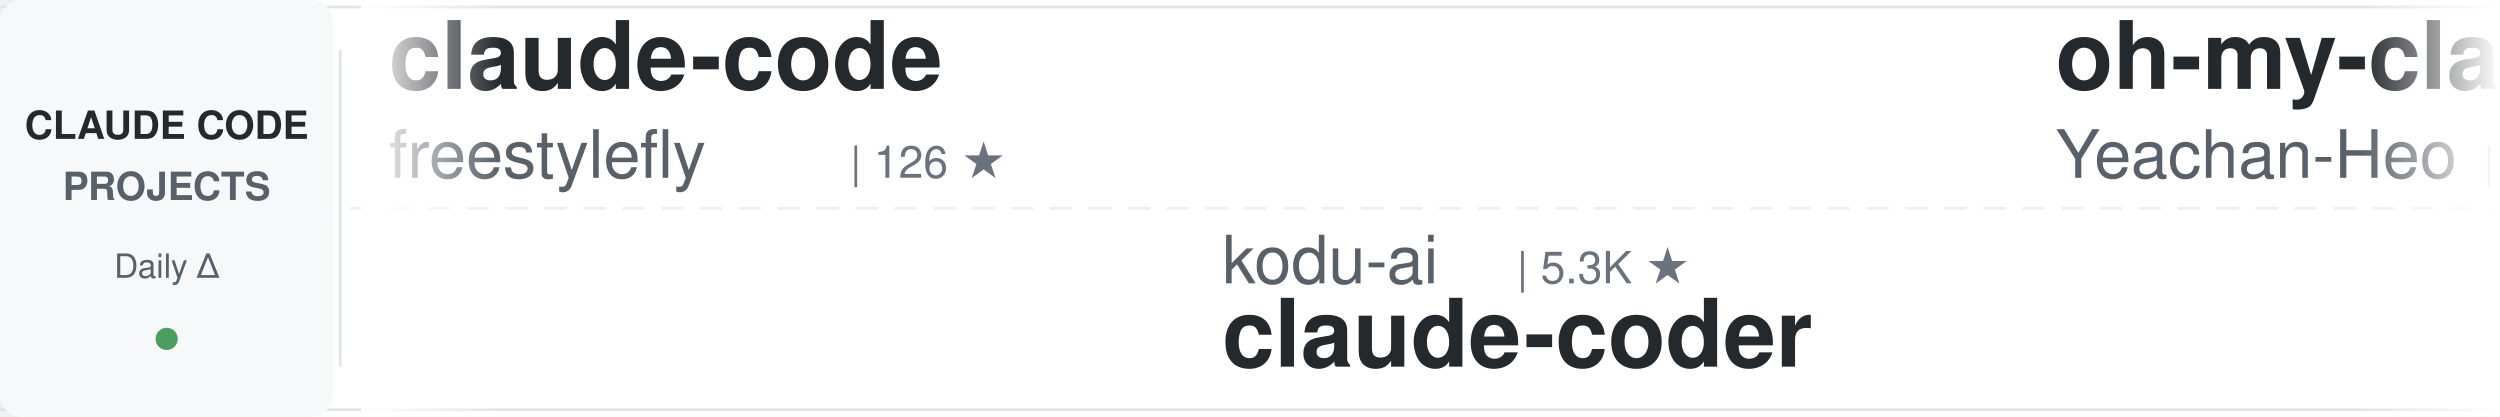
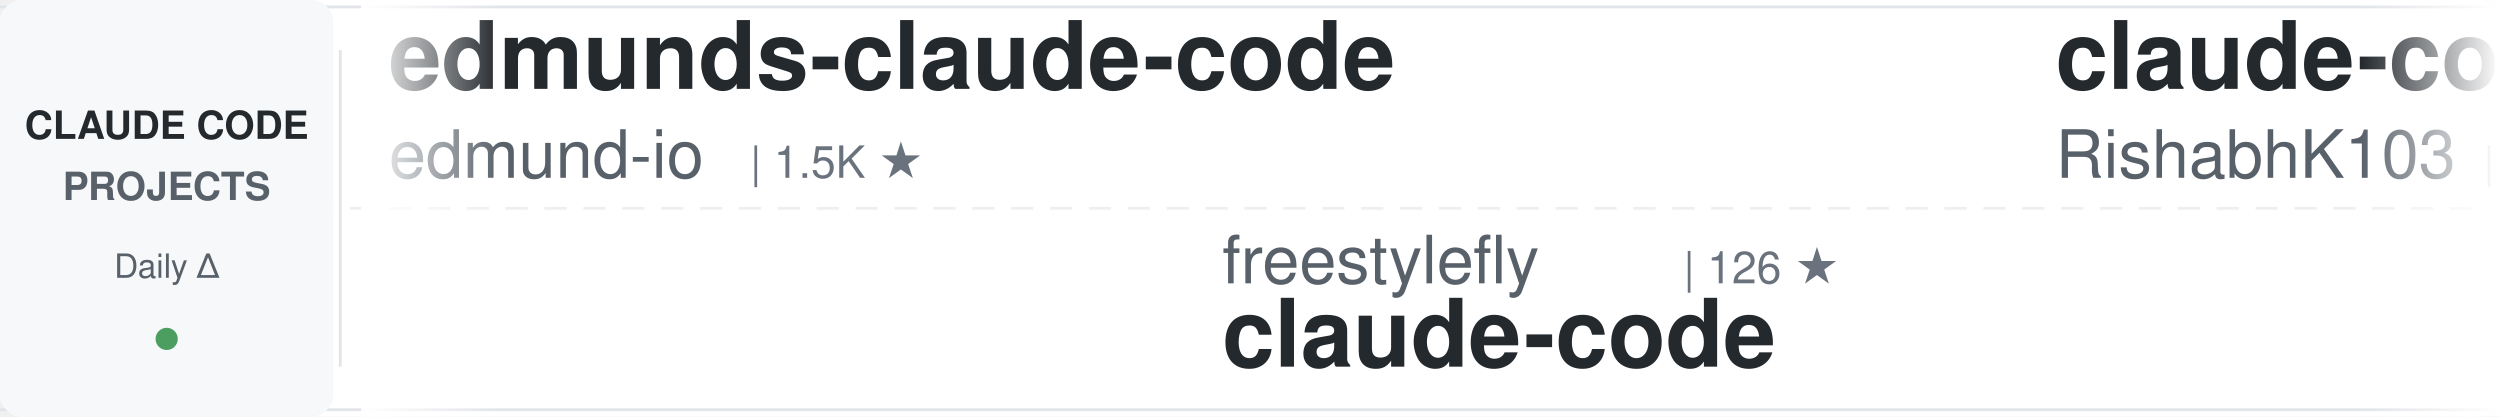
<svg xmlns="http://www.w3.org/2000/svg" width="900" height="150">
  <defs>
    <linearGradient id="awesomeLeftFade" x1="0%" y1="0%" x2="100%" y2="0%">
      <stop offset="0%" style="stop-color:#ffffff;stop-opacity:1" />
      <stop offset="100%" style="stop-color:#ffffff;stop-opacity:0" />
    </linearGradient>
    <linearGradient id="awesomeRightFade" x1="0%" y1="0%" x2="100%" y2="0%">
      <stop offset="0%" style="stop-color:#ffffff;stop-opacity:0" />
      <stop offset="100%" style="stop-color:#ffffff;stop-opacity:1" />
    </linearGradient>
  </defs>
  <rect width="900" height="150" fill="#ffffff" rx="8" />
  <rect x="0" y="2" width="900" height="1" fill="#e1e4e8" />
  <rect x="0" y="147" width="900" height="1" fill="#e1e4e8" />
  <line x1="0" y1="75" x2="900" y2="75" stroke="#e1e4e8" stroke-width="1" stroke-dasharray="8 6" opacity="0.6" />
  <rect x="0" y="0" width="120" height="150" fill="#f6f8fa" rx="8" />
  <text x="60" y="50" font-family="-apple-system, BlinkMacSystemFont, 'Segoe UI', Helvetica, Arial, sans-serif" font-size="14" font-weight="600" fill="#24292e" text-anchor="middle">CLAUDE CODE</text>
  <text x="60" y="72" font-family="-apple-system, BlinkMacSystemFont, 'Segoe UI', Helvetica, Arial, sans-serif" font-size="14" font-weight="600" fill="#586069" text-anchor="middle">PROJECTS</text>
  <text x="60" y="100" font-family="-apple-system, BlinkMacSystemFont, 'Segoe UI', Helvetica, Arial, sans-serif" font-size="12" font-weight="500" fill="#586069" text-anchor="middle">Daily Δ</text>
  <circle cx="60" cy="122" r="4" fill="#22863a" opacity="0.8" />
  <rect x="122" y="18" width="1" height="114" fill="#e1e4e8" />
  <clipPath id="awesomeTickerClip">
    <rect x="130" y="0" width="770" height="150" />
  </clipPath>
  <g clip-path="url(#awesomeTickerClip)">
    <g id="awesomeTickerItems">
      <animateTransform attributeName="transform" attributeType="XML" type="translate" from="0 0" to="-3000 0" dur="54s" repeatCount="indefinite" />
      <g transform="translate(0, 0)">
-         <text x="140" y="32" font-family="-apple-system, BlinkMacSystemFont, 'Segoe UI', Helvetica, Arial, sans-serif" font-size="34" font-weight="600" fill="#24292e">claude-code</text>
-         <text x="140" y="64" font-family="-apple-system, BlinkMacSystemFont, 'Segoe UI', Helvetica, Arial, sans-serif" font-size="24" font-weight="400" fill="#586069">freestylefly</text>
-         <text x="306" y="64" font-family="-apple-system, BlinkMacSystemFont, 'Segoe UI', Helvetica, Arial, sans-serif" font-size="16" font-weight="500" fill="#6a737d">| 126 ★</text>
+         <text x="140" y="32" font-family="-apple-system, BlinkMacSystemFont, 'Segoe UI', Helvetica, Arial, sans-serif" font-size="34" font-weight="600" fill="#24292e">edmunds-claude-code</text>
+         <text x="140" y="64" font-family="-apple-system, BlinkMacSystemFont, 'Segoe UI', Helvetica, Arial, sans-serif" font-size="24" font-weight="400" fill="#586069">edmund-io</text>
+         <text x="270" y="64" font-family="-apple-system, BlinkMacSystemFont, 'Segoe UI', Helvetica, Arial, sans-serif" font-size="16" font-weight="500" fill="#6a737d">| 1.5K ★</text>
      </g>
      <g transform="translate(300, 0)">
-         <text x="140" y="102" font-family="-apple-system, BlinkMacSystemFont, 'Segoe UI', Helvetica, Arial, sans-serif" font-size="24" font-weight="400" fill="#586069">kodu-ai</text>
-         <text x="246" y="102" font-family="-apple-system, BlinkMacSystemFont, 'Segoe UI', Helvetica, Arial, sans-serif" font-size="16" font-weight="500" fill="#6a737d">| 5.3K ★</text>
-         <text x="140" y="132" font-family="-apple-system, BlinkMacSystemFont, 'Segoe UI', Helvetica, Arial, sans-serif" font-size="34" font-weight="600" fill="#24292e">claude-coder</text>
+         <text x="140" y="102" font-family="-apple-system, BlinkMacSystemFont, 'Segoe UI', Helvetica, Arial, sans-serif" font-size="24" font-weight="400" fill="#586069">freestylefly</text>
+         <text x="306" y="102" font-family="-apple-system, BlinkMacSystemFont, 'Segoe UI', Helvetica, Arial, sans-serif" font-size="16" font-weight="500" fill="#6a737d">| 126 ★</text>
+         <text x="140" y="132" font-family="-apple-system, BlinkMacSystemFont, 'Segoe UI', Helvetica, Arial, sans-serif" font-size="34" font-weight="600" fill="#24292e">claude-code</text>
      </g>
      <g transform="translate(600, 0)">
-         <text x="140" y="32" font-family="-apple-system, BlinkMacSystemFont, 'Segoe UI', Helvetica, Arial, sans-serif" font-size="34" font-weight="600" fill="#24292e">oh-my-claudecode</text>
-         <text x="140" y="64" font-family="-apple-system, BlinkMacSystemFont, 'Segoe UI', Helvetica, Arial, sans-serif" font-size="24" font-weight="400" fill="#586069">Yeachan-Heo</text>
-         <text x="294" y="64" font-family="-apple-system, BlinkMacSystemFont, 'Segoe UI', Helvetica, Arial, sans-serif" font-size="16" font-weight="500" fill="#6a737d">| 36.1K ★</text>
-         <text x="380" y="64" font-family="-apple-system, BlinkMacSystemFont, 'Segoe UI', Helvetica, Arial, sans-serif" font-size="16" font-weight="500" fill="#22863a"> +76</text>
+         <text x="140" y="32" font-family="-apple-system, BlinkMacSystemFont, 'Segoe UI', Helvetica, Arial, sans-serif" font-size="34" font-weight="600" fill="#24292e">claude-code</text>
+         <text x="140" y="64" font-family="-apple-system, BlinkMacSystemFont, 'Segoe UI', Helvetica, Arial, sans-serif" font-size="24" font-weight="400" fill="#586069">RishabhK103</text>
+         <text x="294" y="64" font-family="-apple-system, BlinkMacSystemFont, 'Segoe UI', Helvetica, Arial, sans-serif" font-size="16" font-weight="500" fill="#6a737d">| 89 ★</text>
      </g>
      <g transform="translate(900, 0)">
+         <text x="140" y="102" font-family="-apple-system, BlinkMacSystemFont, 'Segoe UI', Helvetica, Arial, sans-serif" font-size="24" font-weight="400" fill="#586069">disler</text>
+         <text x="234" y="102" font-family="-apple-system, BlinkMacSystemFont, 'Segoe UI', Helvetica, Arial, sans-serif" font-size="16" font-weight="500" fill="#6a737d">| 3.7K ★</text>
+         <text x="311" y="102" font-family="-apple-system, BlinkMacSystemFont, 'Segoe UI', Helvetica, Arial, sans-serif" font-size="16" font-weight="500" fill="#22863a"> +1</text>
+         <text x="140" y="132" font-family="-apple-system, BlinkMacSystemFont, 'Segoe UI', Helvetica, Arial, sans-serif" font-size="34" font-weight="600" fill="#24292e">claude-code-hooks-master...</text>
+       </g>
+       <g transform="translate(1200, 0)">
+         <text x="140" y="32" font-family="-apple-system, BlinkMacSystemFont, 'Segoe UI', Helvetica, Arial, sans-serif" font-size="34" font-weight="600" fill="#24292e">my-claude-code-setup</text>
+         <text x="140" y="64" font-family="-apple-system, BlinkMacSystemFont, 'Segoe UI', Helvetica, Arial, sans-serif" font-size="24" font-weight="400" fill="#586069">centminmod</text>
+         <text x="282" y="64" font-family="-apple-system, BlinkMacSystemFont, 'Segoe UI', Helvetica, Arial, sans-serif" font-size="16" font-weight="500" fill="#6a737d">| 2.4K ★</text>
+         <text x="359" y="64" font-family="-apple-system, BlinkMacSystemFont, 'Segoe UI', Helvetica, Arial, sans-serif" font-size="16" font-weight="500" fill="#22863a"> +3</text>
+       </g>
+       <g transform="translate(1500, 0)">
        <text x="140" y="102" font-family="-apple-system, BlinkMacSystemFont, 'Segoe UI', Helvetica, Arial, sans-serif" font-size="24" font-weight="400" fill="#586069">lowcortisolprogrammer</text>
        <text x="414" y="102" font-family="-apple-system, BlinkMacSystemFont, 'Segoe UI', Helvetica, Arial, sans-serif" font-size="16" font-weight="500" fill="#6a737d">| 172 ★</text>
        <text x="140" y="132" font-family="-apple-system, BlinkMacSystemFont, 'Segoe UI', Helvetica, Arial, sans-serif" font-size="34" font-weight="600" fill="#24292e">claude-code</text>
      </g>
-       <g transform="translate(1200, 0)">
-         <text x="140" y="32" font-family="-apple-system, BlinkMacSystemFont, 'Segoe UI', Helvetica, Arial, sans-serif" font-size="34" font-weight="600" fill="#24292e">claude-skills</text>
-         <text x="140" y="64" font-family="-apple-system, BlinkMacSystemFont, 'Segoe UI', Helvetica, Arial, sans-serif" font-size="24" font-weight="400" fill="#586069">alirezarezvani</text>
-         <text x="330" y="64" font-family="-apple-system, BlinkMacSystemFont, 'Segoe UI', Helvetica, Arial, sans-serif" font-size="16" font-weight="500" fill="#6a737d">| 17.7K ★</text>
-         <text x="416" y="64" font-family="-apple-system, BlinkMacSystemFont, 'Segoe UI', Helvetica, Arial, sans-serif" font-size="16" font-weight="500" fill="#22863a"> +120</text>
+       <g transform="translate(1800, 0)">
+         <text x="140" y="32" font-family="-apple-system, BlinkMacSystemFont, 'Segoe UI', Helvetica, Arial, sans-serif" font-size="34" font-weight="600" fill="#24292e">pi-vs-claude-code</text>
+         <text x="140" y="64" font-family="-apple-system, BlinkMacSystemFont, 'Segoe UI', Helvetica, Arial, sans-serif" font-size="24" font-weight="400" fill="#586069">disler</text>
+         <text x="234" y="64" font-family="-apple-system, BlinkMacSystemFont, 'Segoe UI', Helvetica, Arial, sans-serif" font-size="16" font-weight="500" fill="#6a737d">| 1.4K ★</text>
+         <text x="311" y="64" font-family="-apple-system, BlinkMacSystemFont, 'Segoe UI', Helvetica, Arial, sans-serif" font-size="16" font-weight="500" fill="#22863a"> +4</text>
      </g>
-       <g transform="translate(1500, 0)">
-         <text x="140" y="102" font-family="-apple-system, BlinkMacSystemFont, 'Segoe UI', Helvetica, Arial, sans-serif" font-size="24" font-weight="400" fill="#586069">VineeTagarwaL-code</text>
-         <text x="378" y="102" font-family="-apple-system, BlinkMacSystemFont, 'Segoe UI', Helvetica, Arial, sans-serif" font-size="16" font-weight="500" fill="#6a737d">| 276 ★</text>
+       <g transform="translate(2100, 0)">
+         <text x="140" y="102" font-family="-apple-system, BlinkMacSystemFont, 'Segoe UI', Helvetica, Arial, sans-serif" font-size="24" font-weight="400" fill="#586069">Alishahryar1</text>
+         <text x="306" y="102" font-family="-apple-system, BlinkMacSystemFont, 'Segoe UI', Helvetica, Arial, sans-serif" font-size="16" font-weight="500" fill="#6a737d">| 33.6K ★</text>
+         <text x="392" y="102" font-family="-apple-system, BlinkMacSystemFont, 'Segoe UI', Helvetica, Arial, sans-serif" font-size="16" font-weight="500" fill="#22863a"> +211</text>
+         <text x="140" y="132" font-family="-apple-system, BlinkMacSystemFont, 'Segoe UI', Helvetica, Arial, sans-serif" font-size="34" font-weight="600" fill="#24292e">free-claude-code</text>
+       </g>
+       <g transform="translate(2400, 0)">
+         <text x="140" y="32" font-family="-apple-system, BlinkMacSystemFont, 'Segoe UI', Helvetica, Arial, sans-serif" font-size="34" font-weight="600" fill="#24292e">ralph-claude-code</text>
+         <text x="140" y="64" font-family="-apple-system, BlinkMacSystemFont, 'Segoe UI', Helvetica, Arial, sans-serif" font-size="24" font-weight="400" fill="#586069">frankbria</text>
+         <text x="270" y="64" font-family="-apple-system, BlinkMacSystemFont, 'Segoe UI', Helvetica, Arial, sans-serif" font-size="16" font-weight="500" fill="#6a737d">| 9.3K ★</text>
+         <text x="347" y="64" font-family="-apple-system, BlinkMacSystemFont, 'Segoe UI', Helvetica, Arial, sans-serif" font-size="16" font-weight="500" fill="#22863a"> +12</text>
+       </g>
+       <g transform="translate(2700, 0)">
+         <text x="140" y="102" font-family="-apple-system, BlinkMacSystemFont, 'Segoe UI', Helvetica, Arial, sans-serif" font-size="24" font-weight="400" fill="#586069">router-for-me</text>
+         <text x="318" y="102" font-family="-apple-system, BlinkMacSystemFont, 'Segoe UI', Helvetica, Arial, sans-serif" font-size="16" font-weight="500" fill="#6a737d">| 37.1K ★</text>
+         <text x="404" y="102" font-family="-apple-system, BlinkMacSystemFont, 'Segoe UI', Helvetica, Arial, sans-serif" font-size="16" font-weight="500" fill="#22863a"> +153</text>
+         <text x="140" y="132" font-family="-apple-system, BlinkMacSystemFont, 'Segoe UI', Helvetica, Arial, sans-serif" font-size="34" font-weight="600" fill="#24292e">CLIProxyAPI</text>
+       </g>
+       <g transform="translate(3000, 0)">
+         <text x="140" y="32" font-family="-apple-system, BlinkMacSystemFont, 'Segoe UI', Helvetica, Arial, sans-serif" font-size="34" font-weight="600" fill="#24292e">edmunds-claude-code</text>
+         <text x="140" y="64" font-family="-apple-system, BlinkMacSystemFont, 'Segoe UI', Helvetica, Arial, sans-serif" font-size="24" font-weight="400" fill="#586069">edmund-io</text>
+         <text x="270" y="64" font-family="-apple-system, BlinkMacSystemFont, 'Segoe UI', Helvetica, Arial, sans-serif" font-size="16" font-weight="500" fill="#6a737d">| 1.5K ★</text>
+       </g>
+       <g transform="translate(3300, 0)">
+         <text x="140" y="102" font-family="-apple-system, BlinkMacSystemFont, 'Segoe UI', Helvetica, Arial, sans-serif" font-size="24" font-weight="400" fill="#586069">freestylefly</text>
+         <text x="306" y="102" font-family="-apple-system, BlinkMacSystemFont, 'Segoe UI', Helvetica, Arial, sans-serif" font-size="16" font-weight="500" fill="#6a737d">| 126 ★</text>
        <text x="140" y="132" font-family="-apple-system, BlinkMacSystemFont, 'Segoe UI', Helvetica, Arial, sans-serif" font-size="34" font-weight="600" fill="#24292e">claude-code</text>
      </g>
-       <g transform="translate(1800, 0)">
-         <text x="140" y="32" font-family="-apple-system, BlinkMacSystemFont, 'Segoe UI', Helvetica, Arial, sans-serif" font-size="34" font-weight="600" fill="#24292e">claude-code-harness</text>
-         <text x="140" y="64" font-family="-apple-system, BlinkMacSystemFont, 'Segoe UI', Helvetica, Arial, sans-serif" font-size="24" font-weight="400" fill="#586069">Chachamaru127</text>
-         <text x="318" y="64" font-family="-apple-system, BlinkMacSystemFont, 'Segoe UI', Helvetica, Arial, sans-serif" font-size="16" font-weight="500" fill="#6a737d">| 2.7K ★</text>
-         <text x="395" y="64" font-family="-apple-system, BlinkMacSystemFont, 'Segoe UI', Helvetica, Arial, sans-serif" font-size="16" font-weight="500" fill="#22863a"> +12</text>
-       </g>
-       <g transform="translate(2100, 0)">
-         <text x="140" y="102" font-family="-apple-system, BlinkMacSystemFont, 'Segoe UI', Helvetica, Arial, sans-serif" font-size="24" font-weight="400" fill="#586069">claude-code-best</text>
-         <text x="354" y="102" font-family="-apple-system, BlinkMacSystemFont, 'Segoe UI', Helvetica, Arial, sans-serif" font-size="16" font-weight="500" fill="#6a737d">| 19.8K ★</text>
-         <text x="440" y="102" font-family="-apple-system, BlinkMacSystemFont, 'Segoe UI', Helvetica, Arial, sans-serif" font-size="16" font-weight="500" fill="#22863a"> +63</text>
-         <text x="140" y="132" font-family="-apple-system, BlinkMacSystemFont, 'Segoe UI', Helvetica, Arial, sans-serif" font-size="34" font-weight="600" fill="#24292e">claude-code</text>
-       </g>
-       <g transform="translate(2400, 0)">
-         <text x="140" y="32" font-family="-apple-system, BlinkMacSystemFont, 'Segoe UI', Helvetica, Arial, sans-serif" font-size="34" font-weight="600" fill="#24292e">claude-code-system-promp...</text>
-         <text x="140" y="64" font-family="-apple-system, BlinkMacSystemFont, 'Segoe UI', Helvetica, Arial, sans-serif" font-size="24" font-weight="400" fill="#586069">Piebald-AI</text>
-         <text x="282" y="64" font-family="-apple-system, BlinkMacSystemFont, 'Segoe UI', Helvetica, Arial, sans-serif" font-size="16" font-weight="500" fill="#6a737d">| 10.9K ★</text>
-         <text x="368" y="64" font-family="-apple-system, BlinkMacSystemFont, 'Segoe UI', Helvetica, Arial, sans-serif" font-size="16" font-weight="500" fill="#22863a"> +29</text>
-       </g>
-       <g transform="translate(2700, 0)">
-         <text x="140" y="102" font-family="-apple-system, BlinkMacSystemFont, 'Segoe UI', Helvetica, Arial, sans-serif" font-size="24" font-weight="400" fill="#586069">Windy3f3f3f3f</text>
-         <text x="318" y="102" font-family="-apple-system, BlinkMacSystemFont, 'Segoe UI', Helvetica, Arial, sans-serif" font-size="16" font-weight="500" fill="#6a737d">| 1.4K ★</text>
-         <text x="395" y="102" font-family="-apple-system, BlinkMacSystemFont, 'Segoe UI', Helvetica, Arial, sans-serif" font-size="16" font-weight="500" fill="#22863a"> +5</text>
-         <text x="140" y="132" font-family="-apple-system, BlinkMacSystemFont, 'Segoe UI', Helvetica, Arial, sans-serif" font-size="34" font-weight="600" fill="#24292e">claude-code-from-scratch</text>
-       </g>
-       <g transform="translate(3000, 0)">
+       <g transform="translate(3600, 0)">
        <text x="140" y="32" font-family="-apple-system, BlinkMacSystemFont, 'Segoe UI', Helvetica, Arial, sans-serif" font-size="34" font-weight="600" fill="#24292e">claude-code</text>
-         <text x="140" y="64" font-family="-apple-system, BlinkMacSystemFont, 'Segoe UI', Helvetica, Arial, sans-serif" font-size="24" font-weight="400" fill="#586069">freestylefly</text>
-         <text x="306" y="64" font-family="-apple-system, BlinkMacSystemFont, 'Segoe UI', Helvetica, Arial, sans-serif" font-size="16" font-weight="500" fill="#6a737d">| 126 ★</text>
-       </g>
-       <g transform="translate(3300, 0)">
-         <text x="140" y="102" font-family="-apple-system, BlinkMacSystemFont, 'Segoe UI', Helvetica, Arial, sans-serif" font-size="24" font-weight="400" fill="#586069">kodu-ai</text>
-         <text x="246" y="102" font-family="-apple-system, BlinkMacSystemFont, 'Segoe UI', Helvetica, Arial, sans-serif" font-size="16" font-weight="500" fill="#6a737d">| 5.3K ★</text>
-         <text x="140" y="132" font-family="-apple-system, BlinkMacSystemFont, 'Segoe UI', Helvetica, Arial, sans-serif" font-size="34" font-weight="600" fill="#24292e">claude-coder</text>
-       </g>
-       <g transform="translate(3600, 0)">
-         <text x="140" y="32" font-family="-apple-system, BlinkMacSystemFont, 'Segoe UI', Helvetica, Arial, sans-serif" font-size="34" font-weight="600" fill="#24292e">oh-my-claudecode</text>
-         <text x="140" y="64" font-family="-apple-system, BlinkMacSystemFont, 'Segoe UI', Helvetica, Arial, sans-serif" font-size="24" font-weight="400" fill="#586069">Yeachan-Heo</text>
-         <text x="294" y="64" font-family="-apple-system, BlinkMacSystemFont, 'Segoe UI', Helvetica, Arial, sans-serif" font-size="16" font-weight="500" fill="#6a737d">| 36.1K ★</text>
-         <text x="380" y="64" font-family="-apple-system, BlinkMacSystemFont, 'Segoe UI', Helvetica, Arial, sans-serif" font-size="16" font-weight="500" fill="#22863a"> +76</text>
+         <text x="140" y="64" font-family="-apple-system, BlinkMacSystemFont, 'Segoe UI', Helvetica, Arial, sans-serif" font-size="24" font-weight="400" fill="#586069">RishabhK103</text>
+         <text x="294" y="64" font-family="-apple-system, BlinkMacSystemFont, 'Segoe UI', Helvetica, Arial, sans-serif" font-size="16" font-weight="500" fill="#6a737d">| 89 ★</text>
      </g>
      <g transform="translate(3900, 0)">
-         <text x="140" y="102" font-family="-apple-system, BlinkMacSystemFont, 'Segoe UI', Helvetica, Arial, sans-serif" font-size="24" font-weight="400" fill="#586069">lowcortisolprogrammer</text>
-         <text x="414" y="102" font-family="-apple-system, BlinkMacSystemFont, 'Segoe UI', Helvetica, Arial, sans-serif" font-size="16" font-weight="500" fill="#6a737d">| 172 ★</text>
-         <text x="140" y="132" font-family="-apple-system, BlinkMacSystemFont, 'Segoe UI', Helvetica, Arial, sans-serif" font-size="34" font-weight="600" fill="#24292e">claude-code</text>
+         <text x="140" y="102" font-family="-apple-system, BlinkMacSystemFont, 'Segoe UI', Helvetica, Arial, sans-serif" font-size="24" font-weight="400" fill="#586069">disler</text>
+         <text x="234" y="102" font-family="-apple-system, BlinkMacSystemFont, 'Segoe UI', Helvetica, Arial, sans-serif" font-size="16" font-weight="500" fill="#6a737d">| 3.7K ★</text>
+         <text x="311" y="102" font-family="-apple-system, BlinkMacSystemFont, 'Segoe UI', Helvetica, Arial, sans-serif" font-size="16" font-weight="500" fill="#22863a"> +1</text>
+         <text x="140" y="132" font-family="-apple-system, BlinkMacSystemFont, 'Segoe UI', Helvetica, Arial, sans-serif" font-size="34" font-weight="600" fill="#24292e">claude-code-hooks-master...</text>
      </g>
    </g>
  </g>
  <rect x="130" y="0" width="50" height="150" fill="url(#awesomeLeftFade)" />
  <rect x="850" y="0" width="50" height="150" fill="url(#awesomeRightFade)" />
</svg>
